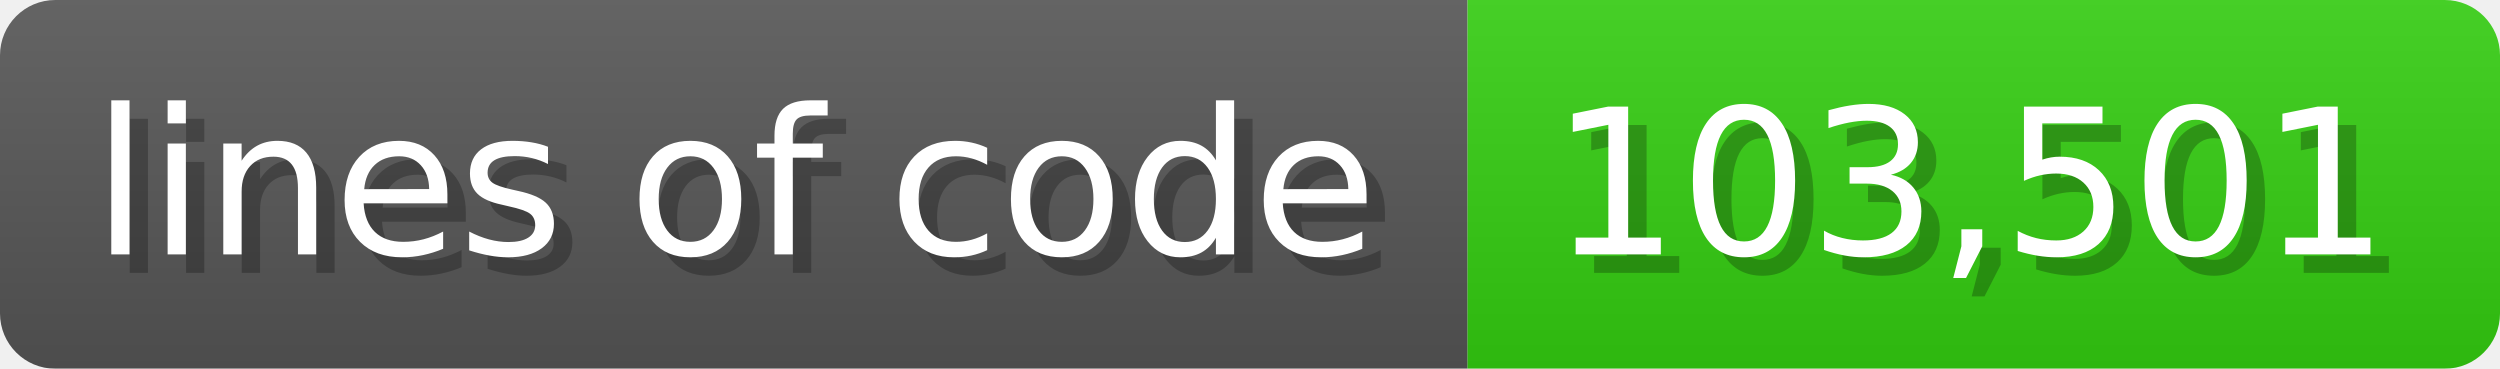
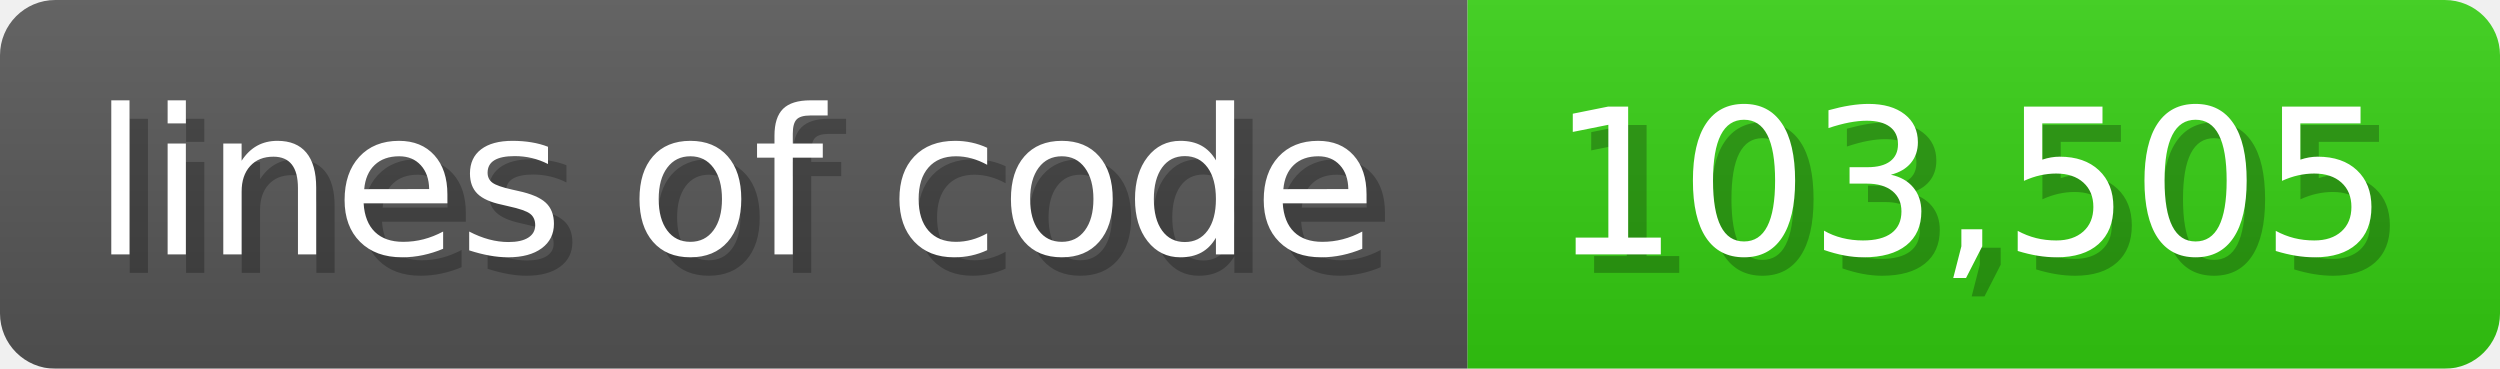
<svg xmlns="http://www.w3.org/2000/svg" width="135.6" height="20" viewBox="0 0 1356 200">
  <linearGradient id="a" x2="0" y2="100%">
    <stop offset="0" stop-opacity=".1" stop-color="#EEE" />
    <stop offset="1" stop-opacity=".1" />
  </linearGradient>
  <mask id="m">
    <rect width="1356" height="200" rx="30" fill="#FFF" />
  </mask>
  <g mask="url(#m)">
    <rect width="796" height="200" fill="#555" />
    <rect width="560" height="200" fill="#3C1" x="796" />
    <rect width="1356" height="200" fill="url(#a)" />
  </g>
  <g fill="#fff" text-anchor="start" font-family="Verdana,DejaVu Sans,sans-serif" font-size="110">
    <text x="60" y="148" textLength="696" fill="#000" opacity="0.25">lines of code</text>
    <text x="50" y="138" textLength="696">lines of code</text>
-     <text x="851" y="148" textLength="460" fill="#000" opacity="0.25">103,501</text>
-     <text x="841" y="138" textLength="460">103,501</text>
+     <text x="851" y="148" textLength="460" fill="#000" opacity="0.25">103,505</text>
+     <text x="841" y="138" textLength="460">103,505</text>
  </g>
</svg>
